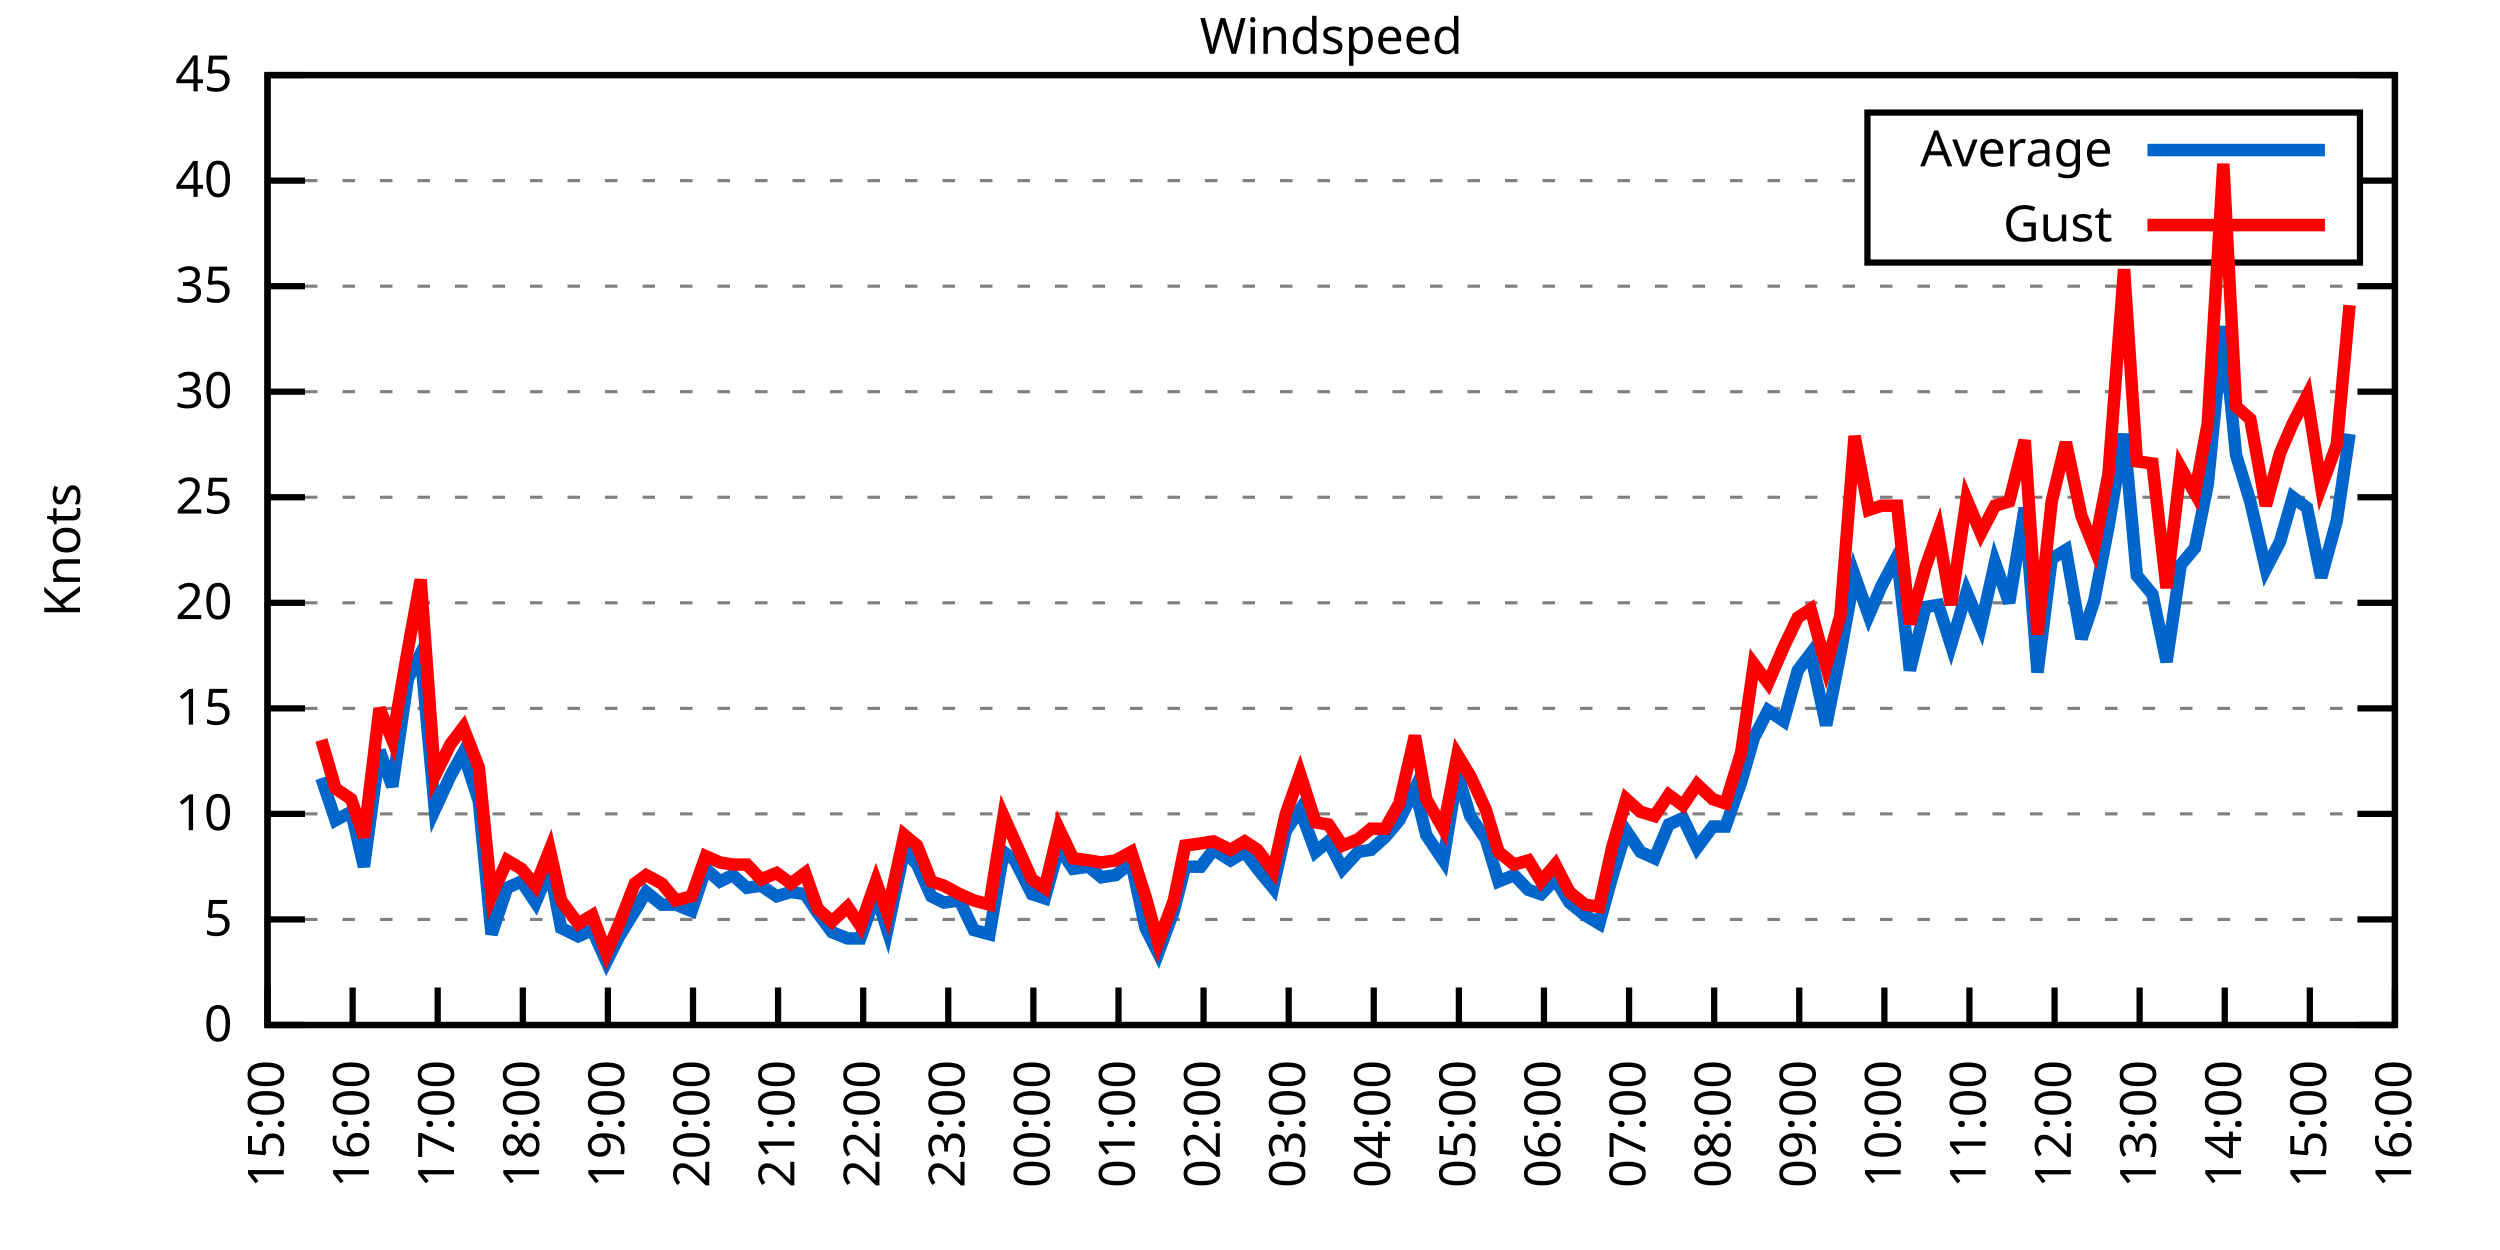
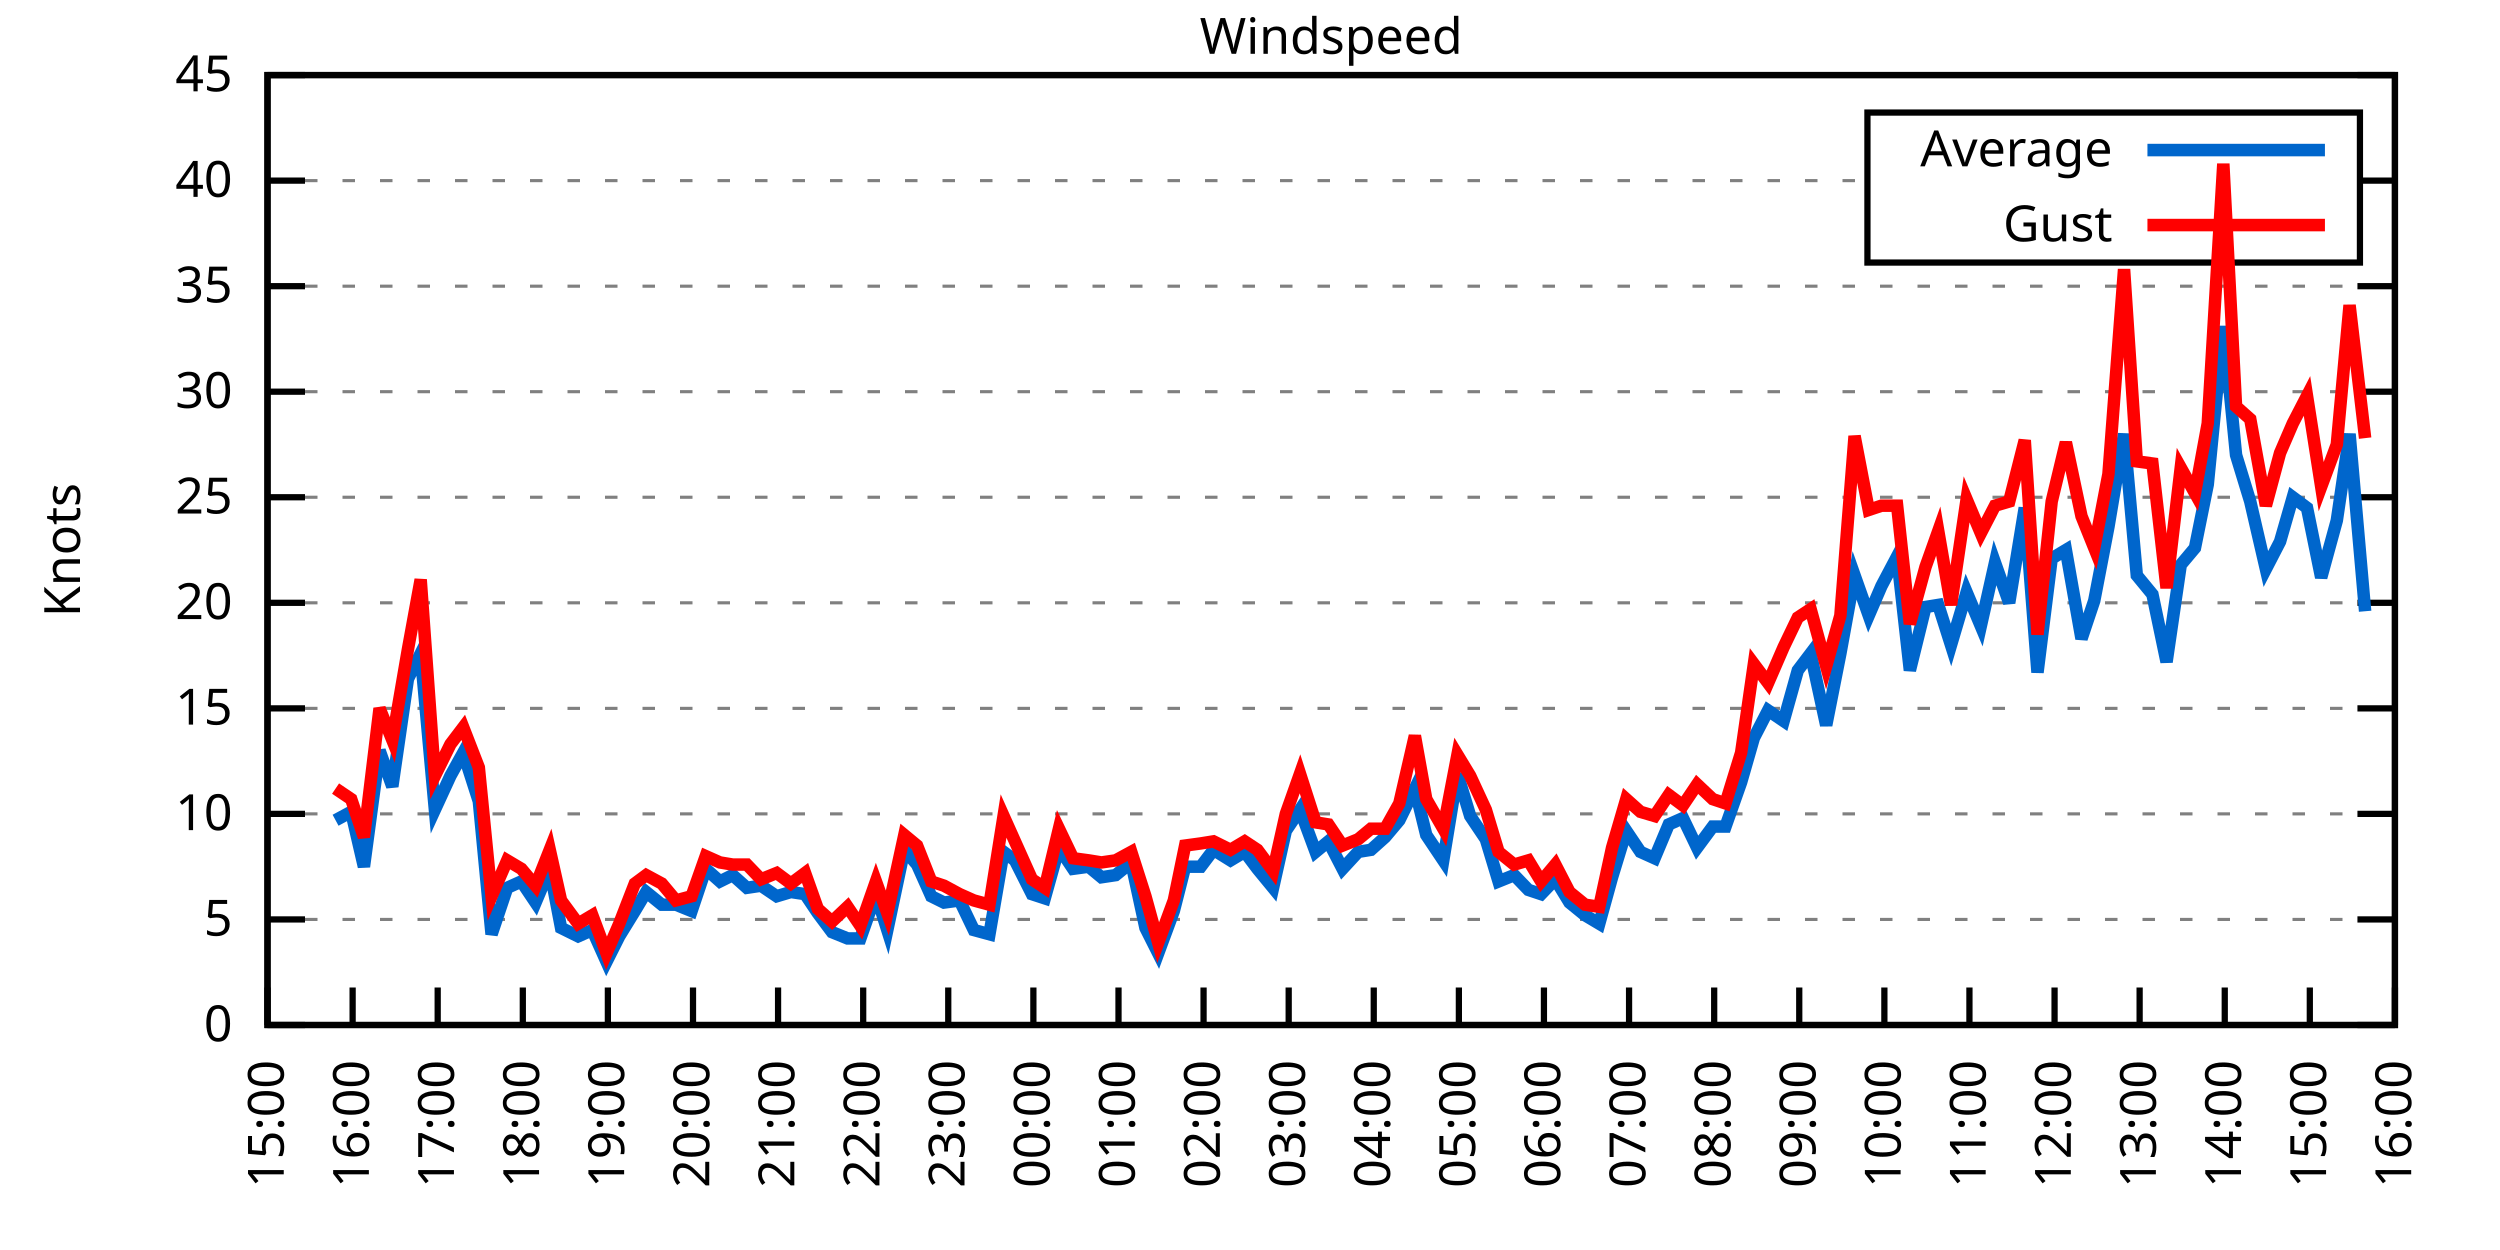
<svg xmlns="http://www.w3.org/2000/svg" xmlns:xlink="http://www.w3.org/1999/xlink" width="400" height="200" viewBox="0 0 400 200">
  <g id="gnuplot_canvas">
    <rect x="0" y="0" width="400" height="200" fill="none" />
    <defs>
      <circle id="gpDot" r="0.5" stroke-width="0.5" stroke="currentColor" />
      <path id="gpPt0" stroke-width="0.333" stroke="currentColor" d="M-1,0 h2 M0,-1 v2" />
      <path id="gpPt1" stroke-width="0.333" stroke="currentColor" d="M-1,-1 L1,1 M1,-1 L-1,1" />
      <path id="gpPt2" stroke-width="0.333" stroke="currentColor" d="M-1,0 L1,0 M0,-1 L0,1 M-1,-1 L1,1 M-1,1 L1,-1" />
      <rect id="gpPt3" stroke-width="0.333" stroke="currentColor" x="-1" y="-1" width="2" height="2" />
      <rect id="gpPt4" stroke-width="0.333" stroke="currentColor" fill="currentColor" x="-1" y="-1" width="2" height="2" />
      <circle id="gpPt5" stroke-width="0.333" stroke="currentColor" cx="0" cy="0" r="1" />
      <use xlink:href="#gpPt5" id="gpPt6" fill="currentColor" stroke="none" />
      <path id="gpPt7" stroke-width="0.333" stroke="currentColor" d="M0,-1.33 L-1.33,0.67 L1.33,0.67 z" />
      <use xlink:href="#gpPt7" id="gpPt8" fill="currentColor" stroke="none" />
      <use xlink:href="#gpPt7" id="gpPt9" stroke="currentColor" transform="rotate(180)" />
      <use xlink:href="#gpPt9" id="gpPt10" fill="currentColor" stroke="none" />
      <use xlink:href="#gpPt3" id="gpPt11" stroke="currentColor" transform="rotate(45)" />
      <use xlink:href="#gpPt11" id="gpPt12" fill="currentColor" stroke="none" />
      <path id="gpPt13" stroke-width="0.333" stroke="currentColor" d="M0,1.330 L1.265,0.411 L0.782,-1.067 L-0.782,-1.076 L-1.265,0.411 z" />
      <use xlink:href="#gpPt13" id="gpPt14" fill="currentColor" stroke="none" />
      <filter id="textbox" filterUnits="objectBoundingBox" x="0" y="0" height="1" width="1">
        <feFlood flood-color="white" flood-opacity="1" result="bgnd" />
        <feComposite in="SourceGraphic" in2="bgnd" operator="atop" />
      </filter>
      <filter id="greybox" filterUnits="objectBoundingBox" x="0" y="0" height="1" width="1">
        <feFlood flood-color="lightgrey" flood-opacity="1" result="grey" />
        <feComposite in="SourceGraphic" in2="grey" operator="atop" />
      </filter>
    </defs>
    <g fill="none" color="white" stroke="currentColor" stroke-width="1.00" stroke-linecap="butt" stroke-linejoin="miter">
</g>
    <g fill="none" color="black" stroke="currentColor" stroke-width="1.00" stroke-linecap="butt" stroke-linejoin="miter">
      <g stroke="none" shape-rendering="crispEdges">
        <polygon fill="rgb(255, 255, 255)" points="42.80,164.00 383.18,164.00 383.18,12.02 42.80,12.02 " />
      </g>
    </g>
    <g fill="none" color="black" stroke="currentColor" stroke-width="1.00" stroke-linecap="butt" stroke-linejoin="miter">
</g>
    <g fill="none" color="black" stroke="black" stroke-width="0.50" stroke-linecap="butt" stroke-linejoin="miter">
</g>
    <g fill="none" color="gray" stroke="currentColor" stroke-width="0.50" stroke-linecap="butt" stroke-linejoin="miter">
      <path stroke="gray" stroke-dasharray="2,4" class="gridline" d="M42.80,164.00 L383.19,164.00  " />
    </g>
    <g fill="none" color="gray" stroke="gray" stroke-width="1.00" stroke-linecap="butt" stroke-linejoin="miter">
</g>
    <g fill="none" color="black" stroke="currentColor" stroke-width="1.00" stroke-linecap="butt" stroke-linejoin="miter">
      <path stroke="black" d="M42.80,164.00 L48.80,164.00 M383.19,164.00 L377.19,164.00  " />
      <g transform="translate(37.20,166.60)" stroke="none" fill="black" font-family="Sans" font-size="8.00" text-anchor="end">
        <text>
          <tspan font-family="Sans"> 0</tspan>
        </text>
      </g>
    </g>
    <g fill="none" color="black" stroke="currentColor" stroke-width="1.00" stroke-linecap="butt" stroke-linejoin="miter">
</g>
    <g fill="none" color="black" stroke="black" stroke-width="0.50" stroke-linecap="butt" stroke-linejoin="miter">
</g>
    <g fill="none" color="gray" stroke="currentColor" stroke-width="0.50" stroke-linecap="butt" stroke-linejoin="miter">
      <path stroke="gray" stroke-dasharray="2,4" class="gridline" d="M42.80,147.11 L383.19,147.11  " />
    </g>
    <g fill="none" color="gray" stroke="gray" stroke-width="1.00" stroke-linecap="butt" stroke-linejoin="miter">
</g>
    <g fill="none" color="black" stroke="currentColor" stroke-width="1.00" stroke-linecap="butt" stroke-linejoin="miter">
      <path stroke="black" d="M42.80,147.11 L48.80,147.11 M383.19,147.11 L377.19,147.11  " />
      <g transform="translate(37.20,149.71)" stroke="none" fill="black" font-family="Sans" font-size="8.00" text-anchor="end">
        <text>
          <tspan font-family="Sans"> 5</tspan>
        </text>
      </g>
    </g>
    <g fill="none" color="black" stroke="currentColor" stroke-width="1.00" stroke-linecap="butt" stroke-linejoin="miter">
</g>
    <g fill="none" color="black" stroke="black" stroke-width="0.50" stroke-linecap="butt" stroke-linejoin="miter">
</g>
    <g fill="none" color="gray" stroke="currentColor" stroke-width="0.50" stroke-linecap="butt" stroke-linejoin="miter">
      <path stroke="gray" stroke-dasharray="2,4" class="gridline" d="M42.80,130.22 L383.19,130.22  " />
    </g>
    <g fill="none" color="gray" stroke="gray" stroke-width="1.00" stroke-linecap="butt" stroke-linejoin="miter">
</g>
    <g fill="none" color="black" stroke="currentColor" stroke-width="1.00" stroke-linecap="butt" stroke-linejoin="miter">
      <path stroke="black" d="M42.80,130.22 L48.80,130.22 M383.19,130.22 L377.19,130.22  " />
      <g transform="translate(37.20,132.82)" stroke="none" fill="black" font-family="Sans" font-size="8.00" text-anchor="end">
        <text>
          <tspan font-family="Sans"> 10</tspan>
        </text>
      </g>
    </g>
    <g fill="none" color="black" stroke="currentColor" stroke-width="1.00" stroke-linecap="butt" stroke-linejoin="miter">
</g>
    <g fill="none" color="black" stroke="black" stroke-width="0.50" stroke-linecap="butt" stroke-linejoin="miter">
</g>
    <g fill="none" color="gray" stroke="currentColor" stroke-width="0.50" stroke-linecap="butt" stroke-linejoin="miter">
      <path stroke="gray" stroke-dasharray="2,4" class="gridline" d="M42.80,113.34 L383.19,113.34  " />
    </g>
    <g fill="none" color="gray" stroke="gray" stroke-width="1.00" stroke-linecap="butt" stroke-linejoin="miter">
</g>
    <g fill="none" color="black" stroke="currentColor" stroke-width="1.00" stroke-linecap="butt" stroke-linejoin="miter">
      <path stroke="black" d="M42.80,113.34 L48.80,113.34 M383.19,113.34 L377.19,113.34  " />
      <g transform="translate(37.20,115.94)" stroke="none" fill="black" font-family="Sans" font-size="8.00" text-anchor="end">
        <text>
          <tspan font-family="Sans"> 15</tspan>
        </text>
      </g>
    </g>
    <g fill="none" color="black" stroke="currentColor" stroke-width="1.00" stroke-linecap="butt" stroke-linejoin="miter">
</g>
    <g fill="none" color="black" stroke="black" stroke-width="0.50" stroke-linecap="butt" stroke-linejoin="miter">
</g>
    <g fill="none" color="gray" stroke="currentColor" stroke-width="0.50" stroke-linecap="butt" stroke-linejoin="miter">
      <path stroke="gray" stroke-dasharray="2,4" class="gridline" d="M42.80,96.45 L383.19,96.45  " />
    </g>
    <g fill="none" color="gray" stroke="gray" stroke-width="1.00" stroke-linecap="butt" stroke-linejoin="miter">
</g>
    <g fill="none" color="black" stroke="currentColor" stroke-width="1.00" stroke-linecap="butt" stroke-linejoin="miter">
      <path stroke="black" d="M42.80,96.45 L48.80,96.45 M383.19,96.45 L377.19,96.45  " />
      <g transform="translate(37.20,99.05)" stroke="none" fill="black" font-family="Sans" font-size="8.00" text-anchor="end">
        <text>
          <tspan font-family="Sans"> 20</tspan>
        </text>
      </g>
    </g>
    <g fill="none" color="black" stroke="currentColor" stroke-width="1.00" stroke-linecap="butt" stroke-linejoin="miter">
</g>
    <g fill="none" color="black" stroke="black" stroke-width="0.50" stroke-linecap="butt" stroke-linejoin="miter">
</g>
    <g fill="none" color="gray" stroke="currentColor" stroke-width="0.50" stroke-linecap="butt" stroke-linejoin="miter">
      <path stroke="gray" stroke-dasharray="2,4" class="gridline" d="M42.80,79.56 L383.19,79.56  " />
    </g>
    <g fill="none" color="gray" stroke="gray" stroke-width="1.00" stroke-linecap="butt" stroke-linejoin="miter">
</g>
    <g fill="none" color="black" stroke="currentColor" stroke-width="1.00" stroke-linecap="butt" stroke-linejoin="miter">
      <path stroke="black" d="M42.80,79.56 L48.80,79.56 M383.19,79.56 L377.19,79.56  " />
      <g transform="translate(37.20,82.16)" stroke="none" fill="black" font-family="Sans" font-size="8.00" text-anchor="end">
        <text>
          <tspan font-family="Sans"> 25</tspan>
        </text>
      </g>
    </g>
    <g fill="none" color="black" stroke="currentColor" stroke-width="1.00" stroke-linecap="butt" stroke-linejoin="miter">
</g>
    <g fill="none" color="black" stroke="black" stroke-width="0.50" stroke-linecap="butt" stroke-linejoin="miter">
</g>
    <g fill="none" color="gray" stroke="currentColor" stroke-width="0.50" stroke-linecap="butt" stroke-linejoin="miter">
      <path stroke="gray" stroke-dasharray="2,4" class="gridline" d="M42.80,62.67 L383.19,62.67  " />
    </g>
    <g fill="none" color="gray" stroke="gray" stroke-width="1.00" stroke-linecap="butt" stroke-linejoin="miter">
</g>
    <g fill="none" color="black" stroke="currentColor" stroke-width="1.00" stroke-linecap="butt" stroke-linejoin="miter">
      <path stroke="black" d="M42.80,62.67 L48.80,62.67 M383.19,62.67 L377.19,62.67  " />
      <g transform="translate(37.20,65.27)" stroke="none" fill="black" font-family="Sans" font-size="8.00" text-anchor="end">
        <text>
          <tspan font-family="Sans"> 30</tspan>
        </text>
      </g>
    </g>
    <g fill="none" color="black" stroke="currentColor" stroke-width="1.00" stroke-linecap="butt" stroke-linejoin="miter">
</g>
    <g fill="none" color="black" stroke="black" stroke-width="0.50" stroke-linecap="butt" stroke-linejoin="miter">
</g>
    <g fill="none" color="gray" stroke="currentColor" stroke-width="0.50" stroke-linecap="butt" stroke-linejoin="miter">
      <path stroke="gray" stroke-dasharray="2,4" class="gridline" d="M42.80,45.79 L383.19,45.79  " />
    </g>
    <g fill="none" color="gray" stroke="gray" stroke-width="1.00" stroke-linecap="butt" stroke-linejoin="miter">
</g>
    <g fill="none" color="black" stroke="currentColor" stroke-width="1.00" stroke-linecap="butt" stroke-linejoin="miter">
      <path stroke="black" d="M42.80,45.79 L48.80,45.79 M383.19,45.79 L377.19,45.79  " />
      <g transform="translate(37.20,48.39)" stroke="none" fill="black" font-family="Sans" font-size="8.00" text-anchor="end">
        <text>
          <tspan font-family="Sans"> 35</tspan>
        </text>
      </g>
    </g>
    <g fill="none" color="black" stroke="currentColor" stroke-width="1.00" stroke-linecap="butt" stroke-linejoin="miter">
</g>
    <g fill="none" color="black" stroke="black" stroke-width="0.50" stroke-linecap="butt" stroke-linejoin="miter">
</g>
    <g fill="none" color="gray" stroke="currentColor" stroke-width="0.50" stroke-linecap="butt" stroke-linejoin="miter">
      <path stroke="gray" stroke-dasharray="2,4" class="gridline" d="M42.80,28.90 L298.79,28.90 M377.59,28.90 L383.19,28.90  " />
    </g>
    <g fill="none" color="gray" stroke="gray" stroke-width="1.00" stroke-linecap="butt" stroke-linejoin="miter">
</g>
    <g fill="none" color="black" stroke="currentColor" stroke-width="1.00" stroke-linecap="butt" stroke-linejoin="miter">
      <path stroke="black" d="M42.80,28.90 L48.80,28.90 M383.19,28.90 L377.19,28.90  " />
      <g transform="translate(37.20,31.50)" stroke="none" fill="black" font-family="Sans" font-size="8.00" text-anchor="end">
        <text>
          <tspan font-family="Sans"> 40</tspan>
        </text>
      </g>
    </g>
    <g fill="none" color="black" stroke="currentColor" stroke-width="1.00" stroke-linecap="butt" stroke-linejoin="miter">
</g>
    <g fill="none" color="black" stroke="black" stroke-width="0.50" stroke-linecap="butt" stroke-linejoin="miter">
</g>
    <g fill="none" color="gray" stroke="currentColor" stroke-width="0.50" stroke-linecap="butt" stroke-linejoin="miter">
      <path stroke="gray" stroke-dasharray="2,4" class="gridline" d="M42.80,12.01 L383.19,12.01  " />
    </g>
    <g fill="none" color="gray" stroke="gray" stroke-width="1.00" stroke-linecap="butt" stroke-linejoin="miter">
</g>
    <g fill="none" color="black" stroke="currentColor" stroke-width="1.00" stroke-linecap="butt" stroke-linejoin="miter">
      <path stroke="black" d="M42.80,12.01 L48.80,12.01 M383.19,12.01 L377.19,12.01  " />
      <g transform="translate(37.20,14.61)" stroke="none" fill="black" font-family="Sans" font-size="8.00" text-anchor="end">
        <text>
          <tspan font-family="Sans"> 45</tspan>
        </text>
      </g>
    </g>
    <g fill="none" color="black" stroke="currentColor" stroke-width="1.00" stroke-linecap="butt" stroke-linejoin="miter">
      <path stroke="black" d="M42.80,164.00 L42.80,158.00  " />
      <g transform="translate(45.40,169.60) rotate(270.00)" stroke="none" fill="black" font-family="Sans" font-size="8.00" text-anchor="end">
        <text>
          <tspan font-family="Sans">15:00</tspan>
        </text>
      </g>
    </g>
    <g fill="none" color="black" stroke="currentColor" stroke-width="1.00" stroke-linecap="butt" stroke-linejoin="miter">
      <path stroke="black" d="M56.42,164.00 L56.42,158.00  " />
      <g transform="translate(59.02,169.60) rotate(270.00)" stroke="none" fill="black" font-family="Sans" font-size="8.00" text-anchor="end">
        <text>
          <tspan font-family="Sans">16:00</tspan>
        </text>
      </g>
    </g>
    <g fill="none" color="black" stroke="currentColor" stroke-width="1.00" stroke-linecap="butt" stroke-linejoin="miter">
      <path stroke="black" d="M70.03,164.00 L70.03,158.00  " />
      <g transform="translate(72.63,169.60) rotate(270.00)" stroke="none" fill="black" font-family="Sans" font-size="8.00" text-anchor="end">
        <text>
          <tspan font-family="Sans">17:00</tspan>
        </text>
      </g>
    </g>
    <g fill="none" color="black" stroke="currentColor" stroke-width="1.00" stroke-linecap="butt" stroke-linejoin="miter">
      <path stroke="black" d="M83.65,164.00 L83.65,158.00  " />
      <g transform="translate(86.25,169.60) rotate(270.00)" stroke="none" fill="black" font-family="Sans" font-size="8.00" text-anchor="end">
        <text>
          <tspan font-family="Sans">18:00</tspan>
        </text>
      </g>
    </g>
    <g fill="none" color="black" stroke="currentColor" stroke-width="1.00" stroke-linecap="butt" stroke-linejoin="miter">
      <path stroke="black" d="M97.26,164.00 L97.26,158.00  " />
      <g transform="translate(99.86,169.60) rotate(270.00)" stroke="none" fill="black" font-family="Sans" font-size="8.00" text-anchor="end">
        <text>
          <tspan font-family="Sans">19:00</tspan>
        </text>
      </g>
    </g>
    <g fill="none" color="black" stroke="currentColor" stroke-width="1.00" stroke-linecap="butt" stroke-linejoin="miter">
      <path stroke="black" d="M110.88,164.00 L110.88,158.00  " />
      <g transform="translate(113.48,169.60) rotate(270.00)" stroke="none" fill="black" font-family="Sans" font-size="8.00" text-anchor="end">
        <text>
          <tspan font-family="Sans">20:00</tspan>
        </text>
      </g>
    </g>
    <g fill="none" color="black" stroke="currentColor" stroke-width="1.00" stroke-linecap="butt" stroke-linejoin="miter">
      <path stroke="black" d="M124.49,164.00 L124.49,158.00  " />
      <g transform="translate(127.09,169.60) rotate(270.00)" stroke="none" fill="black" font-family="Sans" font-size="8.00" text-anchor="end">
        <text>
          <tspan font-family="Sans">21:00</tspan>
        </text>
      </g>
    </g>
    <g fill="none" color="black" stroke="currentColor" stroke-width="1.00" stroke-linecap="butt" stroke-linejoin="miter">
      <path stroke="black" d="M138.11,164.00 L138.11,158.00  " />
      <g transform="translate(140.71,169.60) rotate(270.00)" stroke="none" fill="black" font-family="Sans" font-size="8.00" text-anchor="end">
        <text>
          <tspan font-family="Sans">22:00</tspan>
        </text>
      </g>
    </g>
    <g fill="none" color="black" stroke="currentColor" stroke-width="1.00" stroke-linecap="butt" stroke-linejoin="miter">
      <path stroke="black" d="M151.72,164.00 L151.72,158.00  " />
      <g transform="translate(154.32,169.60) rotate(270.00)" stroke="none" fill="black" font-family="Sans" font-size="8.00" text-anchor="end">
        <text>
          <tspan font-family="Sans">23:00</tspan>
        </text>
      </g>
    </g>
    <g fill="none" color="black" stroke="currentColor" stroke-width="1.00" stroke-linecap="butt" stroke-linejoin="miter">
      <path stroke="black" d="M165.34,164.00 L165.34,158.00  " />
      <g transform="translate(167.94,169.60) rotate(270.00)" stroke="none" fill="black" font-family="Sans" font-size="8.00" text-anchor="end">
        <text>
          <tspan font-family="Sans">00:00</tspan>
        </text>
      </g>
    </g>
    <g fill="none" color="black" stroke="currentColor" stroke-width="1.00" stroke-linecap="butt" stroke-linejoin="miter">
      <path stroke="black" d="M178.96,164.00 L178.96,158.00  " />
      <g transform="translate(181.56,169.60) rotate(270.00)" stroke="none" fill="black" font-family="Sans" font-size="8.00" text-anchor="end">
        <text>
          <tspan font-family="Sans">01:00</tspan>
        </text>
      </g>
    </g>
    <g fill="none" color="black" stroke="currentColor" stroke-width="1.00" stroke-linecap="butt" stroke-linejoin="miter">
      <path stroke="black" d="M192.57,164.00 L192.57,158.00  " />
      <g transform="translate(195.17,169.60) rotate(270.00)" stroke="none" fill="black" font-family="Sans" font-size="8.00" text-anchor="end">
        <text>
          <tspan font-family="Sans">02:00</tspan>
        </text>
      </g>
    </g>
    <g fill="none" color="black" stroke="currentColor" stroke-width="1.00" stroke-linecap="butt" stroke-linejoin="miter">
      <path stroke="black" d="M206.19,164.00 L206.19,158.00  " />
      <g transform="translate(208.79,169.60) rotate(270.00)" stroke="none" fill="black" font-family="Sans" font-size="8.00" text-anchor="end">
        <text>
          <tspan font-family="Sans">03:00</tspan>
        </text>
      </g>
    </g>
    <g fill="none" color="black" stroke="currentColor" stroke-width="1.00" stroke-linecap="butt" stroke-linejoin="miter">
      <path stroke="black" d="M219.80,164.00 L219.80,158.00  " />
      <g transform="translate(222.40,169.60) rotate(270.00)" stroke="none" fill="black" font-family="Sans" font-size="8.00" text-anchor="end">
        <text>
          <tspan font-family="Sans">04:00</tspan>
        </text>
      </g>
    </g>
    <g fill="none" color="black" stroke="currentColor" stroke-width="1.00" stroke-linecap="butt" stroke-linejoin="miter">
      <path stroke="black" d="M233.42,164.00 L233.42,158.00  " />
      <g transform="translate(236.02,169.60) rotate(270.00)" stroke="none" fill="black" font-family="Sans" font-size="8.00" text-anchor="end">
        <text>
          <tspan font-family="Sans">05:00</tspan>
        </text>
      </g>
    </g>
    <g fill="none" color="black" stroke="currentColor" stroke-width="1.00" stroke-linecap="butt" stroke-linejoin="miter">
      <path stroke="black" d="M247.03,164.00 L247.03,158.00  " />
      <g transform="translate(249.63,169.60) rotate(270.00)" stroke="none" fill="black" font-family="Sans" font-size="8.00" text-anchor="end">
        <text>
          <tspan font-family="Sans">06:00</tspan>
        </text>
      </g>
    </g>
    <g fill="none" color="black" stroke="currentColor" stroke-width="1.00" stroke-linecap="butt" stroke-linejoin="miter">
      <path stroke="black" d="M260.65,164.00 L260.65,158.00  " />
      <g transform="translate(263.25,169.60) rotate(270.00)" stroke="none" fill="black" font-family="Sans" font-size="8.00" text-anchor="end">
        <text>
          <tspan font-family="Sans">07:00</tspan>
        </text>
      </g>
    </g>
    <g fill="none" color="black" stroke="currentColor" stroke-width="1.00" stroke-linecap="butt" stroke-linejoin="miter">
      <path stroke="black" d="M274.27,164.00 L274.27,158.00  " />
      <g transform="translate(276.87,169.60) rotate(270.00)" stroke="none" fill="black" font-family="Sans" font-size="8.00" text-anchor="end">
        <text>
          <tspan font-family="Sans">08:00</tspan>
        </text>
      </g>
    </g>
    <g fill="none" color="black" stroke="currentColor" stroke-width="1.00" stroke-linecap="butt" stroke-linejoin="miter">
      <path stroke="black" d="M287.88,164.00 L287.88,158.00  " />
      <g transform="translate(290.48,169.60) rotate(270.00)" stroke="none" fill="black" font-family="Sans" font-size="8.00" text-anchor="end">
        <text>
          <tspan font-family="Sans">09:00</tspan>
        </text>
      </g>
    </g>
    <g fill="none" color="black" stroke="currentColor" stroke-width="1.00" stroke-linecap="butt" stroke-linejoin="miter">
      <path stroke="black" d="M301.50,164.00 L301.50,158.00  " />
      <g transform="translate(304.10,169.60) rotate(270.00)" stroke="none" fill="black" font-family="Sans" font-size="8.00" text-anchor="end">
        <text>
          <tspan font-family="Sans">10:00</tspan>
        </text>
      </g>
    </g>
    <g fill="none" color="black" stroke="currentColor" stroke-width="1.00" stroke-linecap="butt" stroke-linejoin="miter">
      <path stroke="black" d="M315.11,164.00 L315.11,158.00  " />
      <g transform="translate(317.71,169.60) rotate(270.00)" stroke="none" fill="black" font-family="Sans" font-size="8.00" text-anchor="end">
        <text>
          <tspan font-family="Sans">11:00</tspan>
        </text>
      </g>
    </g>
    <g fill="none" color="black" stroke="currentColor" stroke-width="1.00" stroke-linecap="butt" stroke-linejoin="miter">
      <path stroke="black" d="M328.73,164.00 L328.73,158.00  " />
      <g transform="translate(331.33,169.60) rotate(270.00)" stroke="none" fill="black" font-family="Sans" font-size="8.00" text-anchor="end">
        <text>
          <tspan font-family="Sans">12:00</tspan>
        </text>
      </g>
    </g>
    <g fill="none" color="black" stroke="currentColor" stroke-width="1.00" stroke-linecap="butt" stroke-linejoin="miter">
      <path stroke="black" d="M342.34,164.00 L342.34,158.00  " />
      <g transform="translate(344.94,169.60) rotate(270.00)" stroke="none" fill="black" font-family="Sans" font-size="8.00" text-anchor="end">
        <text>
          <tspan font-family="Sans">13:00</tspan>
        </text>
      </g>
    </g>
    <g fill="none" color="black" stroke="currentColor" stroke-width="1.00" stroke-linecap="butt" stroke-linejoin="miter">
      <path stroke="black" d="M355.96,164.00 L355.96,158.00  " />
      <g transform="translate(358.56,169.60) rotate(270.00)" stroke="none" fill="black" font-family="Sans" font-size="8.00" text-anchor="end">
        <text>
          <tspan font-family="Sans">14:00</tspan>
        </text>
      </g>
    </g>
    <g fill="none" color="black" stroke="currentColor" stroke-width="1.00" stroke-linecap="butt" stroke-linejoin="miter">
      <path stroke="black" d="M369.57,164.00 L369.57,158.00  " />
      <g transform="translate(372.17,169.60) rotate(270.00)" stroke="none" fill="black" font-family="Sans" font-size="8.00" text-anchor="end">
        <text>
          <tspan font-family="Sans">15:00</tspan>
        </text>
      </g>
    </g>
    <g fill="none" color="black" stroke="currentColor" stroke-width="1.00" stroke-linecap="butt" stroke-linejoin="miter">
      <path stroke="black" d="M383.19,164.00 L383.19,158.00  " />
      <g transform="translate(385.79,169.60) rotate(270.00)" stroke="none" fill="black" font-family="Sans" font-size="8.00" text-anchor="end">
        <text>
          <tspan font-family="Sans">16:00</tspan>
        </text>
      </g>
    </g>
    <g fill="none" color="black" stroke="currentColor" stroke-width="1.00" stroke-linecap="butt" stroke-linejoin="miter">
</g>
    <g fill="none" color="black" stroke="currentColor" stroke-width="1.00" stroke-linecap="butt" stroke-linejoin="miter">
      <path stroke="black" d="M42.80,12.01 L42.80,164.00 L383.19,164.00 L383.19,12.01 L42.80,12.01 Z  " />
    </g>
    <g fill="none" color="black" stroke="currentColor" stroke-width="1.00" stroke-linecap="butt" stroke-linejoin="miter">
</g>
    <g fill="none" color="black" stroke="currentColor" stroke-width="1.00" stroke-linecap="butt" stroke-linejoin="miter">
      <path stroke="black" d="M298.79,42.01 L298.79,18.01 L377.59,18.01 L377.59,42.01 L298.79,42.01 Z  " />
    </g>
    <g id="Windspeed_plot_1">
      <g fill="none" color="white" stroke="black" stroke-width="2.00" stroke-linecap="butt" stroke-linejoin="miter">
</g>
      <g fill="none" color="black" stroke="currentColor" stroke-width="2.00" stroke-linecap="butt" stroke-linejoin="miter">
        <g transform="translate(337.99,26.61)" stroke="none" fill="black" font-family="Sans" font-size="8.00" text-anchor="end">
          <text>
            <tspan font-family="Sans">Average</tspan>
          </text>
        </g>
      </g>
      <g fill="none" color="black" stroke="currentColor" stroke-width="2.00" stroke-linecap="butt" stroke-linejoin="miter">
-         <path stroke="rgb(  0, 102, 204)" d="M343.59,24.01 L371.99,24.01 M51.42,124.48 L53.69,131.24 L56.19,129.89 L58.23,138.67 L60.73,120.09 L62.77,125.83   L65.27,108.61 L67.31,104.56 L69.58,129.55 L72.07,124.14 L74.12,120.43 L76.61,128.20 L78.65,149.48 L81.15,142.05   L83.42,141.03 L85.69,144.41 L87.96,139.01 L89.77,148.46 L92.50,149.81 L94.77,148.80 L97.04,153.87 L99.08,149.81   L101.57,145.76 L103.39,142.72 L105.89,144.75 L108.15,144.75 L110.65,145.76 L112.92,139.01 L115.19,141.03 L117.23,140.02   L119.50,142.05 L121.77,141.71 L124.27,143.40 L126.54,142.72 L128.81,143.06 L130.85,146.10 L133.12,149.14 L135.61,150.15   L137.66,150.15 L140.15,143.06 L141.97,148.80 L144.69,135.97 L146.73,138.33 L149.00,143.40 L151.04,144.41 L153.54,144.07   L155.81,148.80 L158.31,149.48 L160.57,136.30 L162.39,137.66 L165.11,143.06 L167.16,143.73 L169.43,135.63 L171.69,139.01   L174.19,138.67 L176.23,140.36 L178.50,140.02 L181.00,137.99 L183.27,148.46 L185.31,152.52 L187.81,145.76 L189.62,138.67   L192.12,138.67 L194.16,135.97 L196.88,137.66 L199.15,136.30 L201.19,139.01 L203.69,142.05 L205.73,132.93 L208.00,129.55   L210.50,136.30 L212.54,134.62 L214.81,139.01 L217.31,136.30 L219.35,135.97 L221.62,133.94 L223.89,131.24 L226.38,126.17   L228.20,133.60 L230.92,137.66 L233.19,123.81 L235.23,130.56 L237.73,134.28 L239.77,141.03 L242.27,140.02 L244.54,142.38   L246.58,143.06 L248.85,140.69 L251.12,144.41 L253.61,146.44 L255.88,147.79 L257.93,140.36 L260.20,132.93 L262.47,136.30   L264.73,137.32 L267.00,131.91 L269.27,130.90 L271.54,135.63 L274.04,132.25 L276.08,132.25 L278.58,125.16 L280.62,118.07   L282.89,113.67 L285.38,115.36 L287.65,107.26 L289.70,104.56 L292.19,116.04 L294.46,104.56 L296.73,92.06 L299.00,98.48   L301.04,93.75 L303.54,89.02 L305.58,107.26 L308.08,97.12 L310.12,96.79 L312.16,103.20 L314.66,94.76 L316.93,100.16   L319.20,90.03 L321.47,96.45 L323.96,81.25 L326.00,107.59 L328.27,89.36 L330.54,88.00 L333.04,102.19 L335.08,96.11   L337.35,84.29 L339.85,69.43 L341.89,92.06 L344.39,95.10 L346.65,105.91 L348.92,90.37 L351.19,87.67 L353.24,77.53   L355.73,52.20 L357.77,72.81 L360.04,80.24 L362.54,91.04 L364.81,86.65 L366.85,79.56 L369.12,81.25 L371.39,92.40   L373.89,83.28 L375.93,69.43  " />
+         <path stroke="rgb(  0, 102, 204)" d="M343.59,24.01 L371.99,24.01 M53.69,131.24 L56.19,129.89 L58.23,138.67 L60.73,120.09 L62.77,125.83 L65.27,108.61   L67.31,104.56 L69.58,129.55 L72.07,124.14 L74.12,120.43 L76.61,128.20 L78.65,149.48 L81.15,142.05 L83.42,141.03   L85.69,144.41 L87.96,139.01 L89.77,148.46 L92.50,149.81 L94.77,148.80 L97.04,153.87 L99.08,149.81 L101.57,145.76   L103.39,142.72 L105.89,144.75 L108.15,144.75 L110.65,145.76 L112.92,139.01 L115.19,141.03 L117.23,140.02 L119.50,142.05   L121.77,141.71 L124.27,143.40 L126.54,142.72 L128.81,143.06 L130.85,146.10 L133.12,149.14 L135.61,150.15 L137.66,150.15   L140.15,143.06 L141.97,148.80 L144.69,135.97 L146.73,138.33 L149.00,143.40 L151.04,144.41 L153.54,144.07 L155.81,148.80   L158.31,149.48 L160.57,136.30 L162.39,137.66 L165.11,143.06 L167.16,143.73 L169.43,135.63 L171.69,139.01 L174.19,138.67   L176.23,140.36 L178.50,140.02 L181.00,137.99 L183.27,148.46 L185.31,152.52 L187.81,145.76 L189.62,138.67 L192.12,138.67   L194.16,135.97 L196.88,137.66 L199.15,136.30 L201.19,139.01 L203.69,142.05 L205.73,132.93 L208.00,129.55 L210.50,136.30   L212.54,134.62 L214.81,139.01 L217.31,136.30 L219.35,135.97 L221.62,133.94 L223.89,131.24 L226.38,126.17 L228.20,133.60   L230.92,137.66 L233.19,123.81 L235.23,130.56 L237.73,134.28 L239.77,141.03 L242.27,140.02 L244.54,142.38 L246.58,143.06   L248.85,140.69 L251.12,144.41 L253.61,146.44 L255.88,147.79 L257.93,140.36 L260.20,132.93 L262.47,136.30 L264.73,137.32   L267.00,131.91 L269.27,130.90 L271.54,135.63 L274.04,132.25 L276.08,132.25 L278.58,125.16 L280.62,118.07 L282.89,113.67   L285.38,115.36 L287.65,107.26 L289.70,104.56 L292.19,116.04 L294.46,104.56 L296.73,92.06 L299.00,98.48 L301.04,93.75   L303.54,89.02 L305.58,107.26 L308.08,97.12 L310.12,96.79 L312.16,103.20 L314.66,94.76 L316.93,100.16 L319.20,90.03   L321.47,96.45 L323.96,81.25 L326.00,107.59 L328.27,89.36 L330.54,88.00 L333.04,102.19 L335.08,96.11 L337.35,84.29   L339.85,69.43 L341.89,92.06 L344.39,95.10 L346.65,105.91 L348.92,90.37 L351.19,87.67 L353.24,77.53 L355.73,52.20   L357.77,72.81 L360.04,80.24 L362.54,91.04 L364.81,86.65 L366.85,79.56 L369.12,81.25 L371.39,92.40 L373.89,83.28   L375.93,69.43 L378.42,97.80  " />
      </g>
    </g>
    <g id="Windspeed_plot_2">
      <g fill="none" color="black" stroke="currentColor" stroke-width="2.00" stroke-linecap="butt" stroke-linejoin="miter">
        <g transform="translate(337.99,38.61)" stroke="none" fill="black" font-family="Sans" font-size="8.00" text-anchor="end">
          <text>
            <tspan font-family="Sans">Gust</tspan>
          </text>
        </g>
      </g>
      <g fill="none" color="black" stroke="currentColor" stroke-width="2.00" stroke-linecap="butt" stroke-linejoin="miter">
-         <path stroke="rgb(255,   0,   0)" d="M343.59,36.01 L371.99,36.01 M51.42,118.40 L53.69,126.17 L56.19,127.86 L58.23,133.94 L60.73,113.34 L62.77,118.40   L65.27,103.88 L67.31,92.73 L69.58,124.14 L72.07,119.08 L74.12,116.38 L76.61,122.79 L78.65,143.40 L81.15,137.66   L83.42,139.01 L85.69,141.71 L87.96,135.97 L89.77,144.07 L92.50,147.79 L94.77,146.44 L97.04,152.52 L99.08,147.79   L101.57,141.37 L103.39,140.02 L105.89,141.37 L108.15,144.07 L110.65,143.40 L112.92,136.98 L115.19,137.99 L117.23,138.33   L119.50,138.33 L121.77,140.69 L124.27,139.68 L126.54,141.37 L128.81,139.68 L130.85,145.42 L133.12,147.45 L135.61,145.09   L137.66,148.13 L140.15,141.03 L141.97,146.10 L144.69,133.60 L146.73,135.29 L149.00,141.03 L151.04,141.71 L153.54,143.06   L155.81,144.07 L158.31,144.75 L160.57,130.56 L162.39,134.62 L165.11,140.69 L167.16,142.05 L169.43,132.59 L171.69,137.32   L174.19,137.66 L176.23,137.99 L178.50,137.66 L181.00,136.30 L183.27,143.40 L185.31,150.83 L187.81,144.07 L189.62,135.29   L192.12,134.95 L194.16,134.62 L196.88,135.97 L199.15,134.62 L201.19,135.97 L203.69,139.34 L205.73,130.22 L208.00,123.81   L210.50,131.58 L212.54,131.91 L214.81,135.29 L217.31,134.28 L219.35,132.59 L221.62,132.59 L223.89,128.54 L226.38,117.73   L228.20,127.86 L230.92,132.59 L233.19,120.77 L235.23,124.14 L237.73,129.55 L239.77,136.30 L242.27,138.33 L244.54,137.66   L246.58,141.03 L248.85,138.33 L251.12,142.72 L253.61,144.75 L255.88,145.09 L257.93,135.63 L260.20,127.86 L262.47,129.89   L264.73,130.56 L267.00,127.18 L269.27,128.87 L271.54,125.50 L274.04,127.86 L276.08,128.54 L278.58,120.43 L280.62,106.24   L282.89,109.28 L285.38,103.54 L287.65,98.81 L289.70,97.46 L292.19,106.58 L294.46,98.48 L296.73,69.77 L299.00,81.59   L301.04,80.91 L303.54,80.91 L305.58,99.83 L308.08,90.71 L310.12,84.97 L312.16,96.79 L314.66,79.90 L316.93,85.30   L319.20,80.91 L321.47,80.24 L323.96,70.44 L326.00,101.52 L328.27,80.24 L330.54,70.78 L333.04,82.60 L335.08,87.67   L337.35,75.85 L339.85,43.08 L341.89,73.82 L344.39,74.16 L346.65,94.08 L348.92,74.83 L351.19,78.89 L353.24,67.74   L355.73,26.20 L357.77,65.04 L360.04,67.06 L362.54,80.91 L364.81,72.47 L366.85,67.74 L369.12,63.35 L371.39,77.87   L373.89,71.12 L375.93,48.83  " />
+         <path stroke="rgb(255,   0,   0)" d="M343.59,36.01 L371.99,36.01 M53.69,126.17 L56.19,127.86 L58.23,133.94 L60.73,113.34 L62.77,118.40 L65.27,103.88   L67.31,92.73 L69.58,124.14 L72.07,119.08 L74.12,116.38 L76.61,122.79 L78.65,143.40 L81.15,137.66 L83.42,139.01   L85.69,141.71 L87.96,135.97 L89.77,144.07 L92.50,147.79 L94.77,146.44 L97.04,152.52 L99.08,147.79 L101.57,141.37   L103.39,140.02 L105.89,141.37 L108.15,144.07 L110.65,143.40 L112.92,136.98 L115.19,137.99 L117.23,138.33 L119.50,138.33   L121.77,140.69 L124.27,139.68 L126.54,141.37 L128.81,139.68 L130.85,145.42 L133.12,147.45 L135.61,145.09 L137.66,148.13   L140.15,141.03 L141.97,146.10 L144.69,133.60 L146.73,135.29 L149.00,141.03 L151.04,141.71 L153.54,143.06 L155.81,144.07   L158.31,144.75 L160.57,130.56 L162.39,134.62 L165.11,140.69 L167.16,142.05 L169.43,132.59 L171.69,137.32 L174.19,137.66   L176.23,137.99 L178.50,137.66 L181.00,136.30 L183.27,143.40 L185.31,150.83 L187.81,144.07 L189.62,135.29 L192.12,134.95   L194.16,134.62 L196.88,135.97 L199.15,134.62 L201.19,135.97 L203.69,139.34 L205.73,130.22 L208.00,123.81 L210.50,131.58   L212.54,131.91 L214.81,135.29 L217.31,134.28 L219.35,132.59 L221.62,132.59 L223.89,128.54 L226.38,117.73 L228.20,127.86   L230.92,132.59 L233.19,120.77 L235.23,124.14 L237.73,129.55 L239.77,136.30 L242.27,138.33 L244.54,137.66 L246.58,141.03   L248.85,138.33 L251.12,142.72 L253.61,144.75 L255.88,145.09 L257.93,135.63 L260.20,127.86 L262.47,129.89 L264.73,130.56   L267.00,127.18 L269.27,128.87 L271.54,125.50 L274.04,127.86 L276.08,128.54 L278.58,120.43 L280.62,106.24 L282.89,109.28   L285.38,103.54 L287.65,98.81 L289.70,97.46 L292.19,106.58 L294.46,98.48 L296.73,69.77 L299.00,81.59 L301.04,80.91   L303.54,80.91 L305.58,99.83 L308.08,90.71 L310.12,84.97 L312.16,96.79 L314.66,79.90 L316.93,85.30 L319.20,80.91   L321.47,80.24 L323.96,70.44 L326.00,101.52 L328.27,80.24 L330.54,70.78 L333.04,82.60 L335.08,87.67 L337.35,75.85   L339.85,43.08 L341.89,73.82 L344.39,74.16 L346.65,94.08 L348.92,74.83 L351.19,78.89 L353.24,67.74 L355.73,26.20   L357.77,65.04 L360.04,67.06 L362.54,80.91 L364.81,72.47 L366.85,67.74 L369.12,63.35 L371.39,77.87 L373.89,71.12   L375.93,48.83 L378.42,70.10  " />
      </g>
    </g>
    <g fill="none" color="black" stroke="currentColor" stroke-width="2.00" stroke-linecap="butt" stroke-linejoin="miter">
</g>
    <g fill="none" color="black" stroke="black" stroke-width="1.00" stroke-linecap="butt" stroke-linejoin="miter">
</g>
    <g fill="none" color="black" stroke="currentColor" stroke-width="1.00" stroke-linecap="butt" stroke-linejoin="miter">
      <path stroke="black" d="M42.80,12.01 L42.80,164.00 L383.19,164.00 L383.19,12.01 L42.80,12.01 Z  " />
      <g transform="translate(12.80,88.01) rotate(270.00)" stroke="none" fill="black" font-family="Sans" font-size="8.00" text-anchor="middle">
        <text>
          <tspan font-family="Sans">Knots</tspan>
        </text>
      </g>
    </g>
    <g fill="none" color="black" stroke="currentColor" stroke-width="1.00" stroke-linecap="butt" stroke-linejoin="miter">
</g>
    <g fill="none" color="black" stroke="currentColor" stroke-width="1.00" stroke-linecap="butt" stroke-linejoin="miter">
      <g transform="translate(212.99,8.61)" stroke="none" fill="black" font-family="Sans" font-size="8.00" text-anchor="middle">
        <text>
          <tspan font-family="Sans">Windspeed</tspan>
        </text>
      </g>
    </g>
    <g fill="none" color="black" stroke="currentColor" stroke-width="1.00" stroke-linecap="butt" stroke-linejoin="miter">
</g>
  </g>
</svg>
